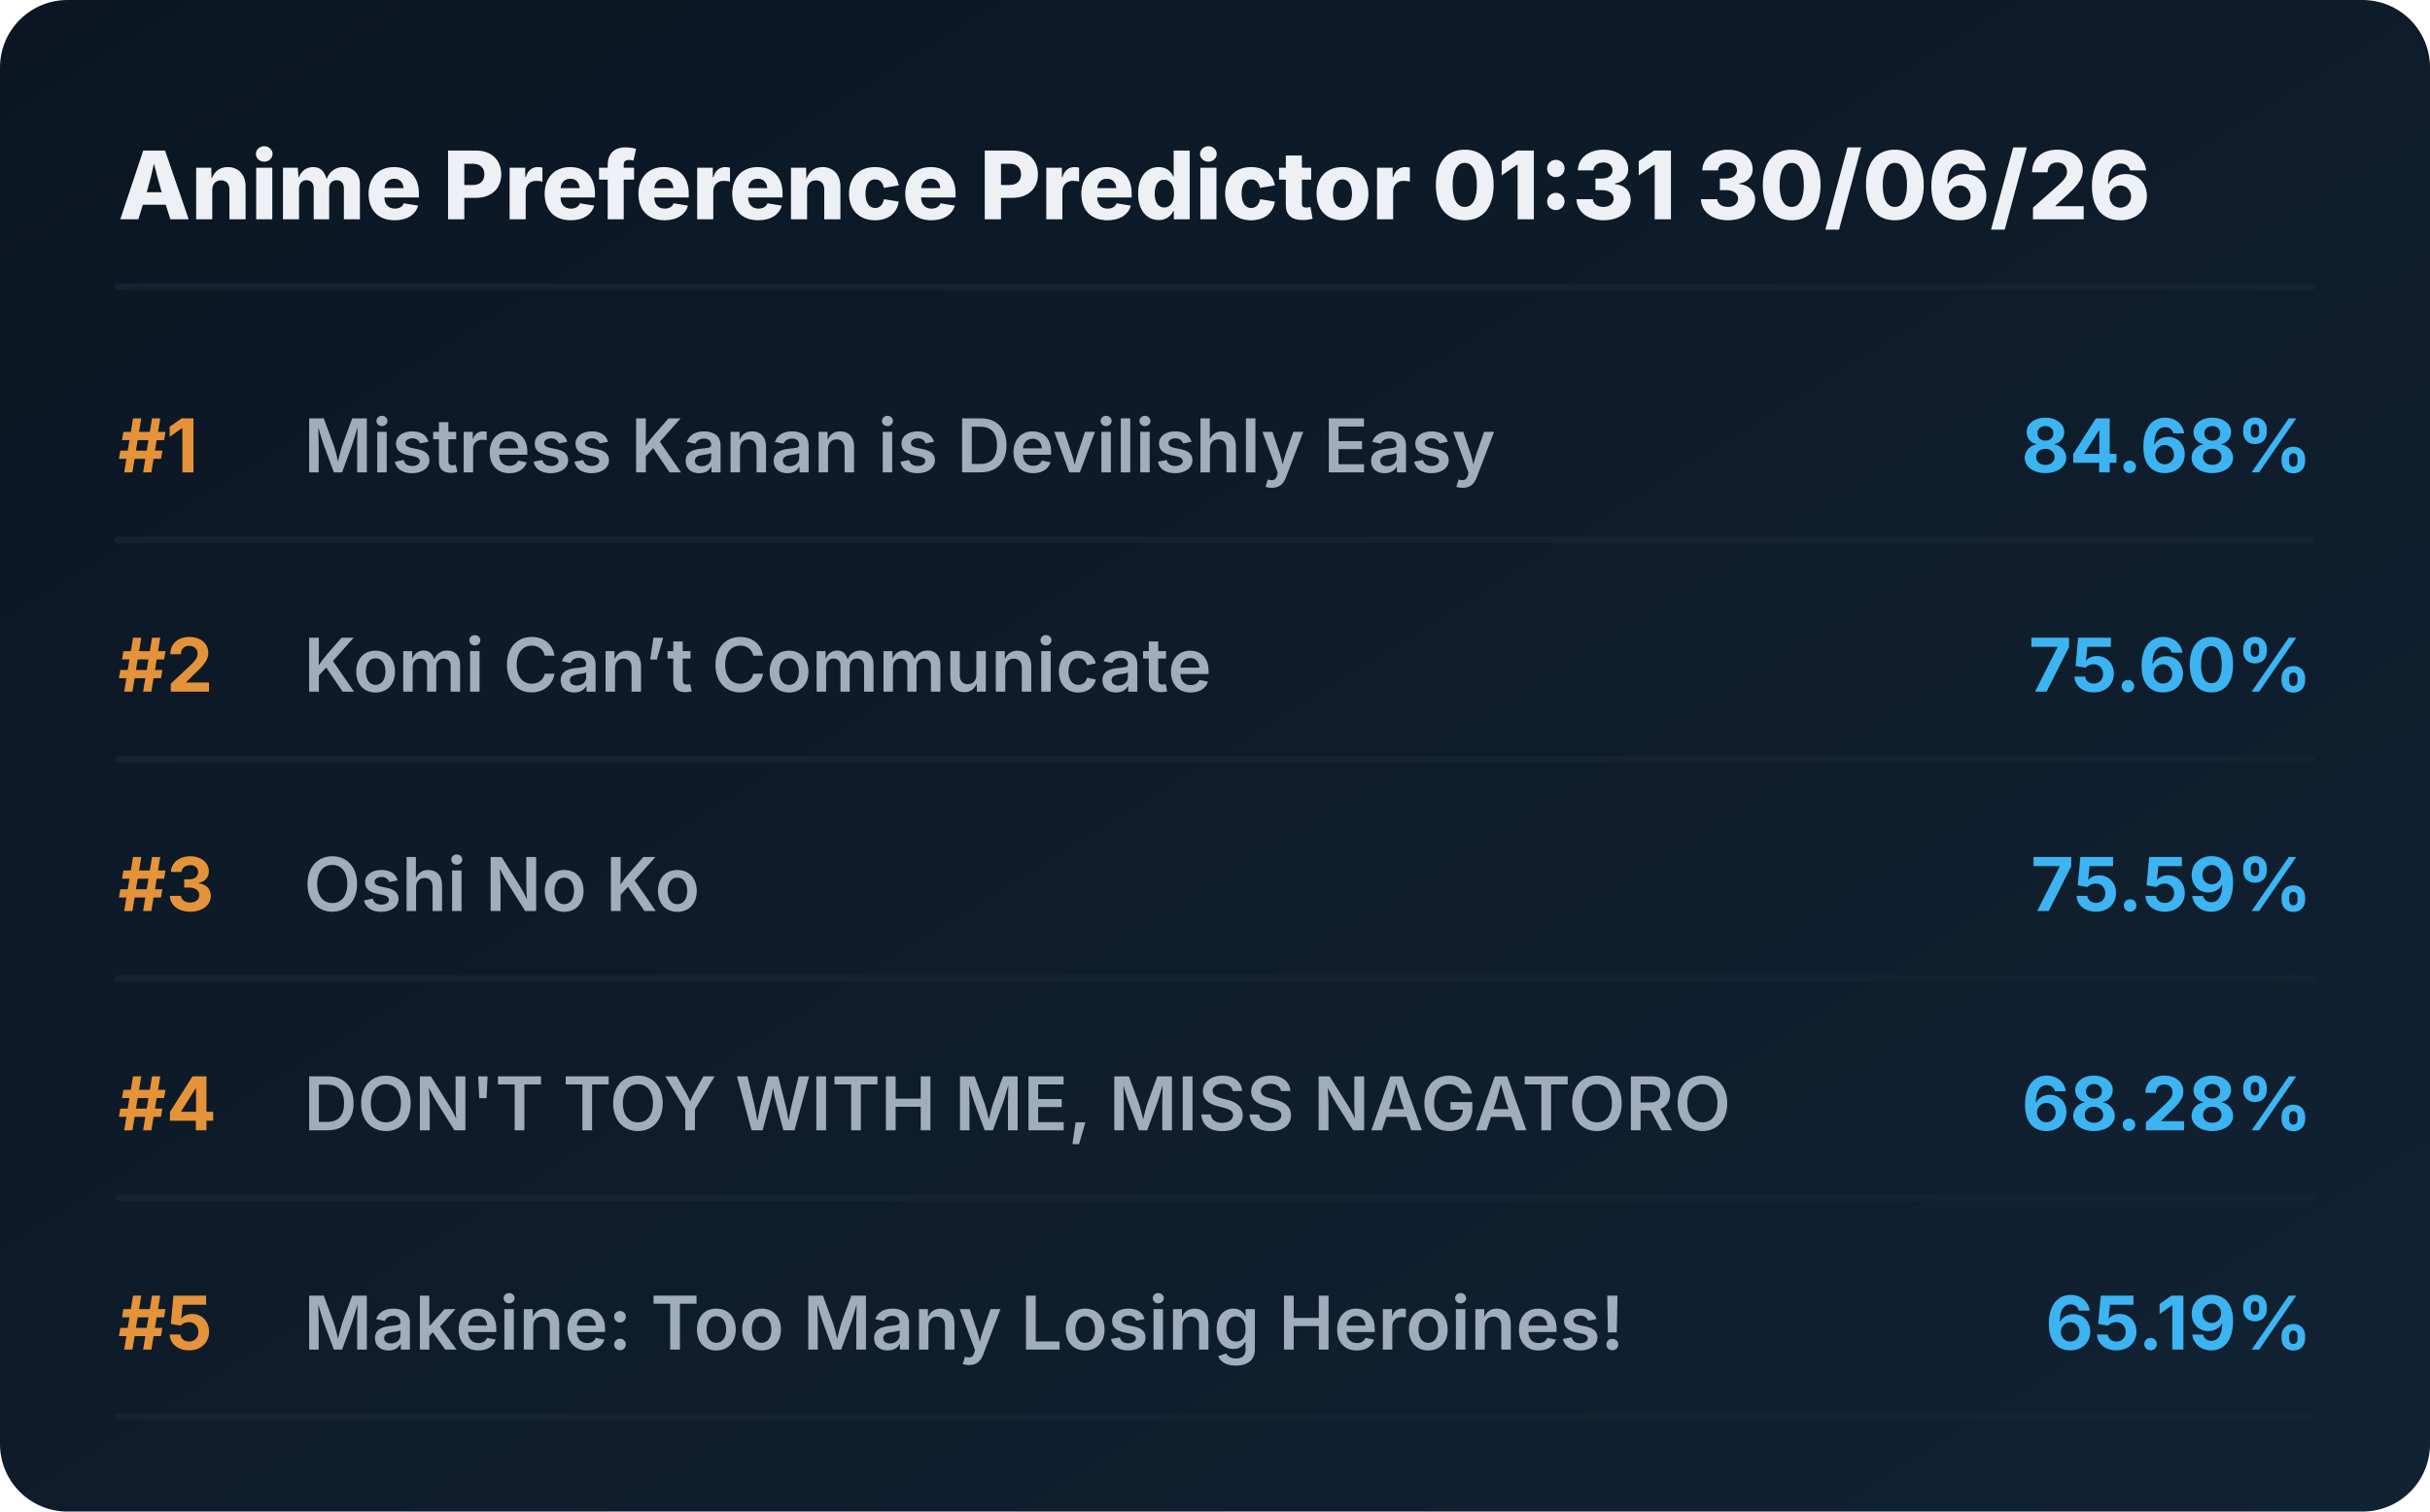
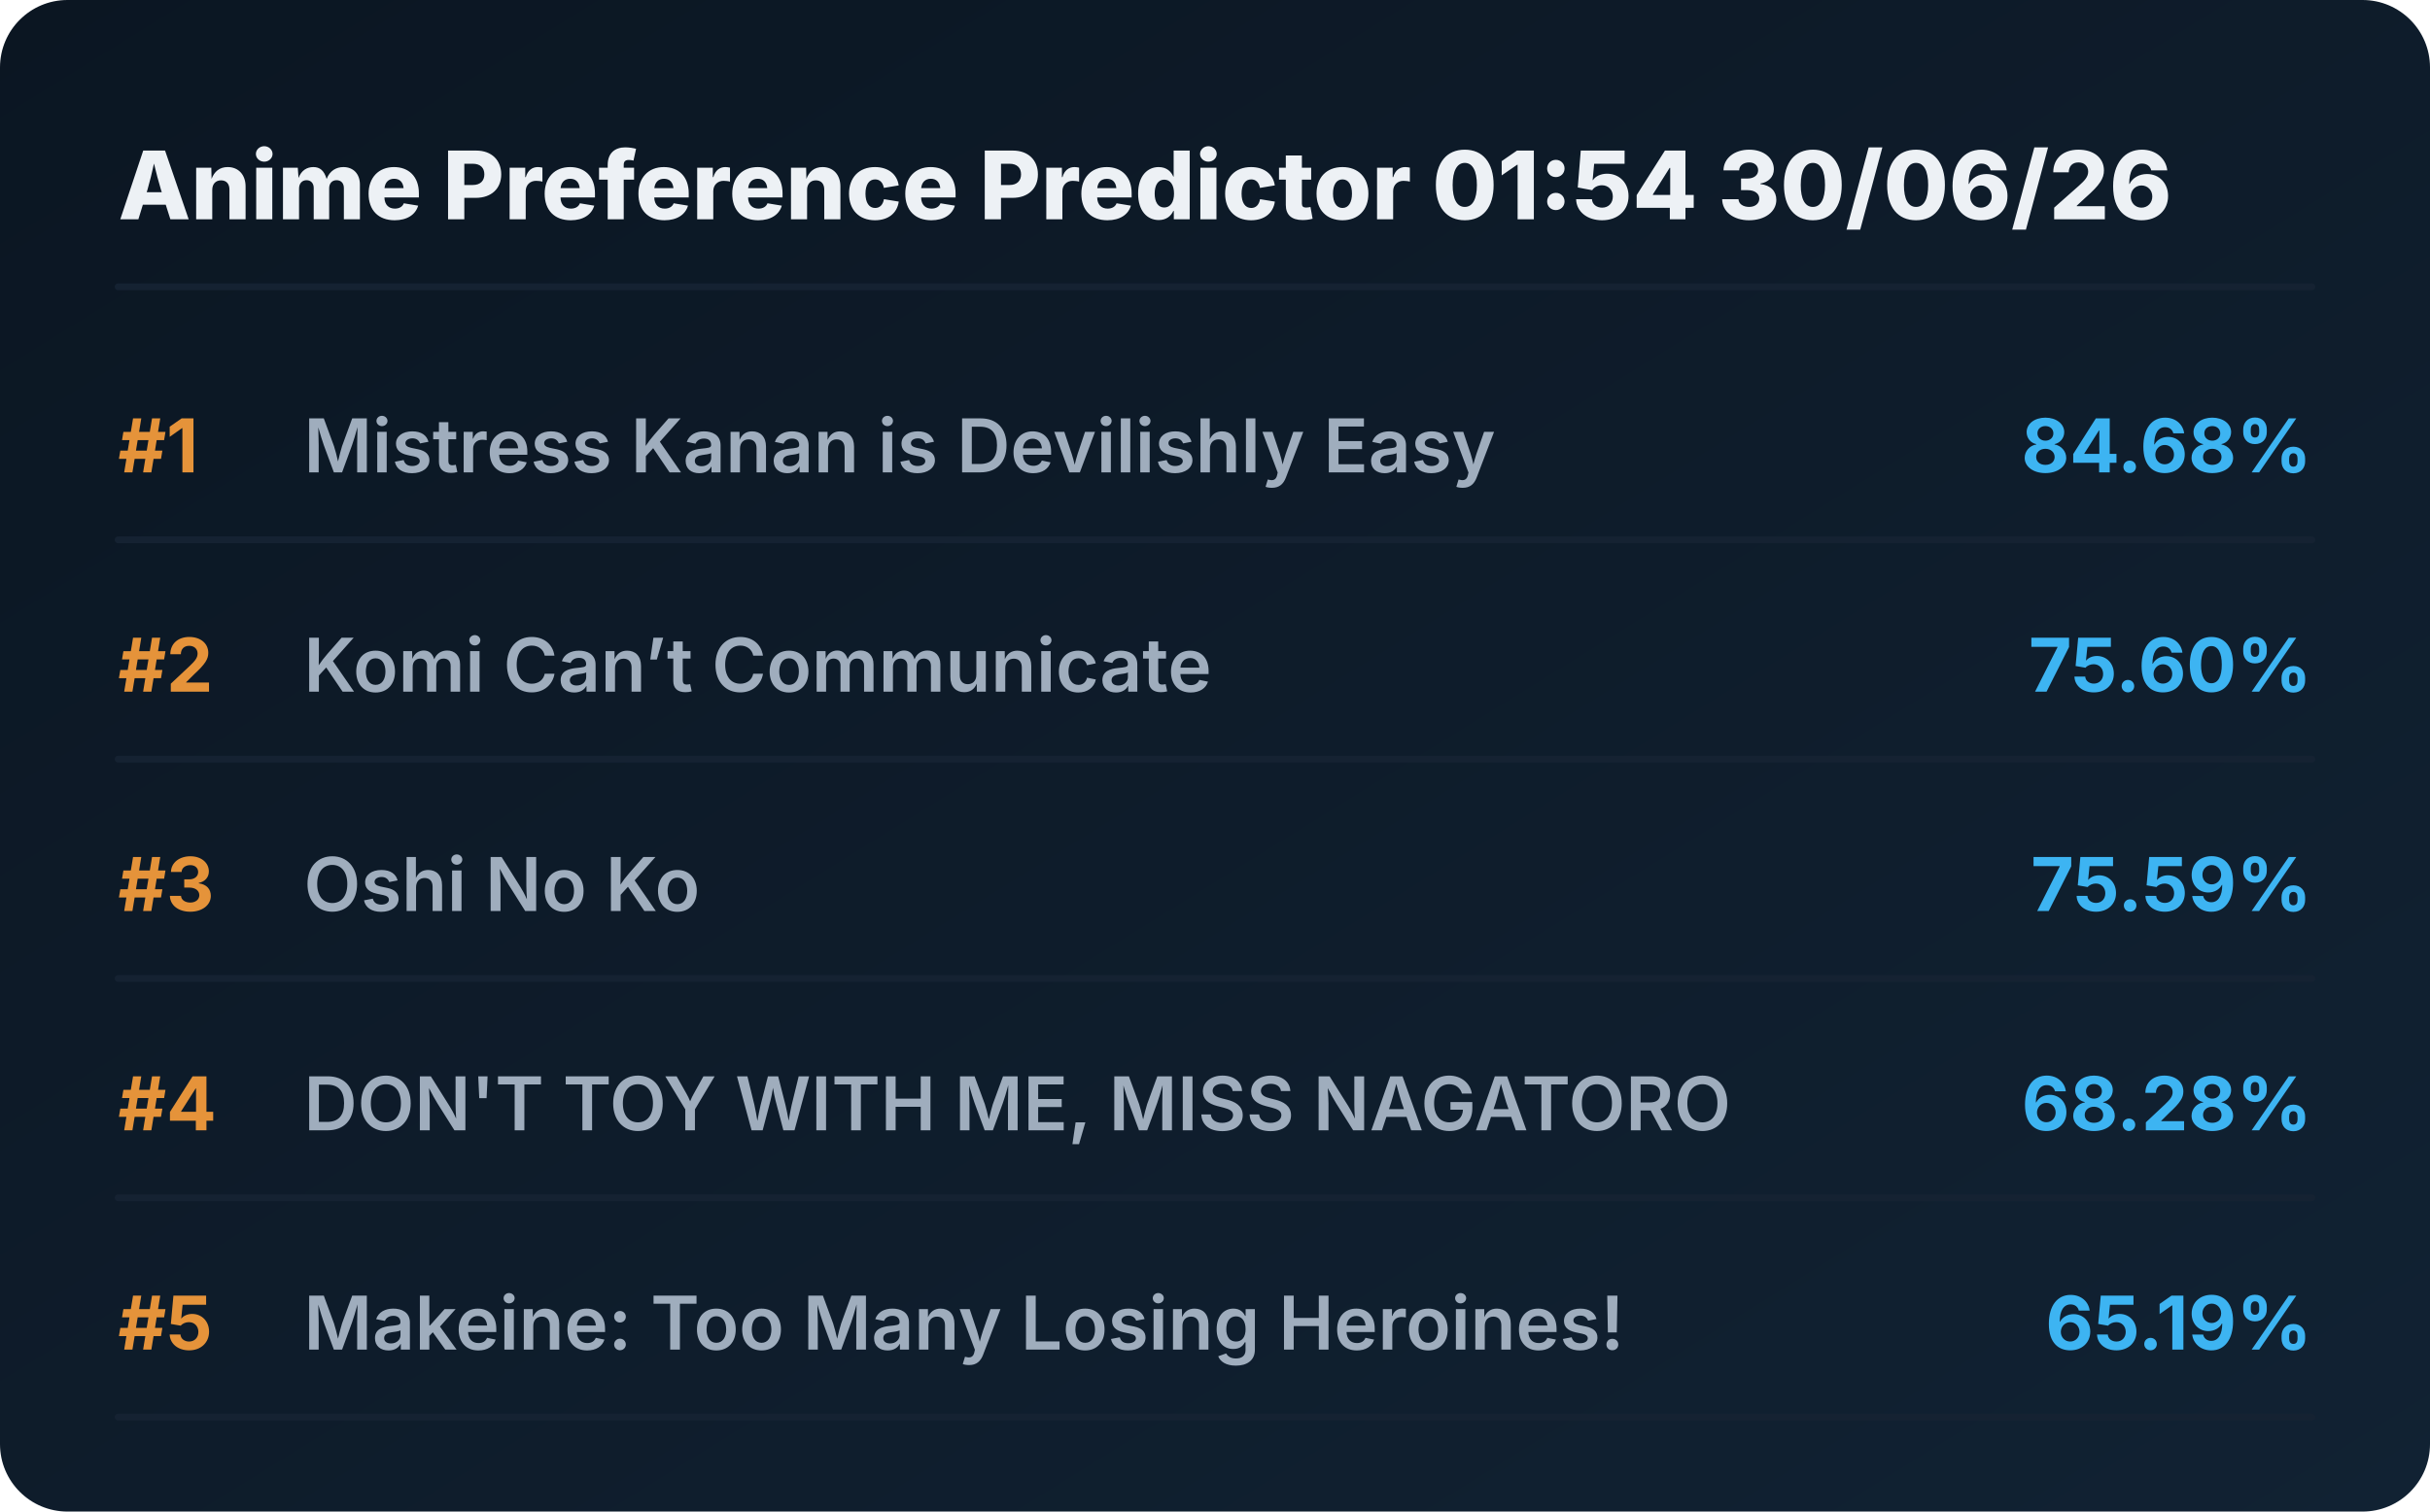
<svg xmlns="http://www.w3.org/2000/svg" viewBox="0 0 720 448" preserveAspectRatio="xMidYMid meet" style="width: 100%; height: auto; max-width: 720px;">
  <defs>
    <linearGradient id="boxGrad" x1="0%" y1="0%" x2="100%" y2="100%">
      <stop offset="0%" stop-color="#0b1622" />
      <stop offset="100%" stop-color="#112233" />
    </linearGradient>
    <clipPath id="titleClip">
      <rect x="90" y="0" width="510" height="100%" />
    </clipPath>
  </defs>
  <style>
    .bg { fill: url(#boxGrad); rx: 20px; }
    .header { font-family: 'Overpass', 'Inter', system-ui, sans-serif; font-weight: 800; font-size: 28px; fill: #edf1f5; }
    .rank { font-family: 'Overpass', 'Inter', system-ui, sans-serif; font-weight: 700; font-size: 22px; fill: #e5933a; }
    .title { font-family: 'Overpass', 'Inter', system-ui, sans-serif; font-weight: 600; font-size: 22px; fill: #9fadbd; }
    .score { font-family: 'Overpass', 'Inter', system-ui, sans-serif; font-weight: 700; font-size: 22px; fill: #3db4f2; }
    .line { stroke: #152232; stroke-width: 2; stroke-linecap: round; }
  </style>
  <rect class="bg" width="720" height="448" />
-   <text x="35" y="65" class="header">Anime Preference Predictor 01:31 30/06/26</text>
+   <text x="35" y="65" class="header">Anime Preference Predictor 01:54 30/06/26</text>
  <line x1="35" y1="85" x2="685" y2="85" class="line" />
  <g transform="translate(0, 0)">
    <text x="35" y="140" class="rank">#1</text>
    <text x="90" y="140" class="title">Mistress Kanan is Devilishly Easy</text>
    <text x="685" y="140" class="score" text-anchor="end">84.68%</text>
    <line x1="35" y1="160" x2="685" y2="160" class="line" />
  </g>
  <g transform="translate(0, 65)">
    <text x="35" y="140" class="rank">#2</text>
    <text x="90" y="140" class="title">Komi Can’t Communicate</text>
    <text x="685" y="140" class="score" text-anchor="end">75.60%</text>
    <line x1="35" y1="160" x2="685" y2="160" class="line" />
  </g>
  <g transform="translate(0, 130)">
    <text x="35" y="140" class="rank">#3</text>
    <text x="90" y="140" class="title">Oshi No Ko</text>
    <text x="685" y="140" class="score" text-anchor="end">75.59%</text>
    <line x1="35" y1="160" x2="685" y2="160" class="line" />
  </g>
  <g transform="translate(0, 195)">
    <text x="35" y="140" class="rank">#4</text>
    <text x="90" y="140" class="title">DON'T TOY WITH ME, MISS NAGATORO</text>
    <text x="685" y="140" class="score" text-anchor="end">68.28%</text>
    <line x1="35" y1="160" x2="685" y2="160" class="line" />
  </g>
  <g transform="translate(0, 260)">
    <text x="35" y="140" class="rank">#5</text>
    <text x="90" y="140" class="title">Makeine: Too Many Losing Heroines!</text>
    <text x="685" y="140" class="score" text-anchor="end">65.19%</text>
    <line x1="35" y1="160" x2="685" y2="160" class="line" />
  </g>
</svg>
